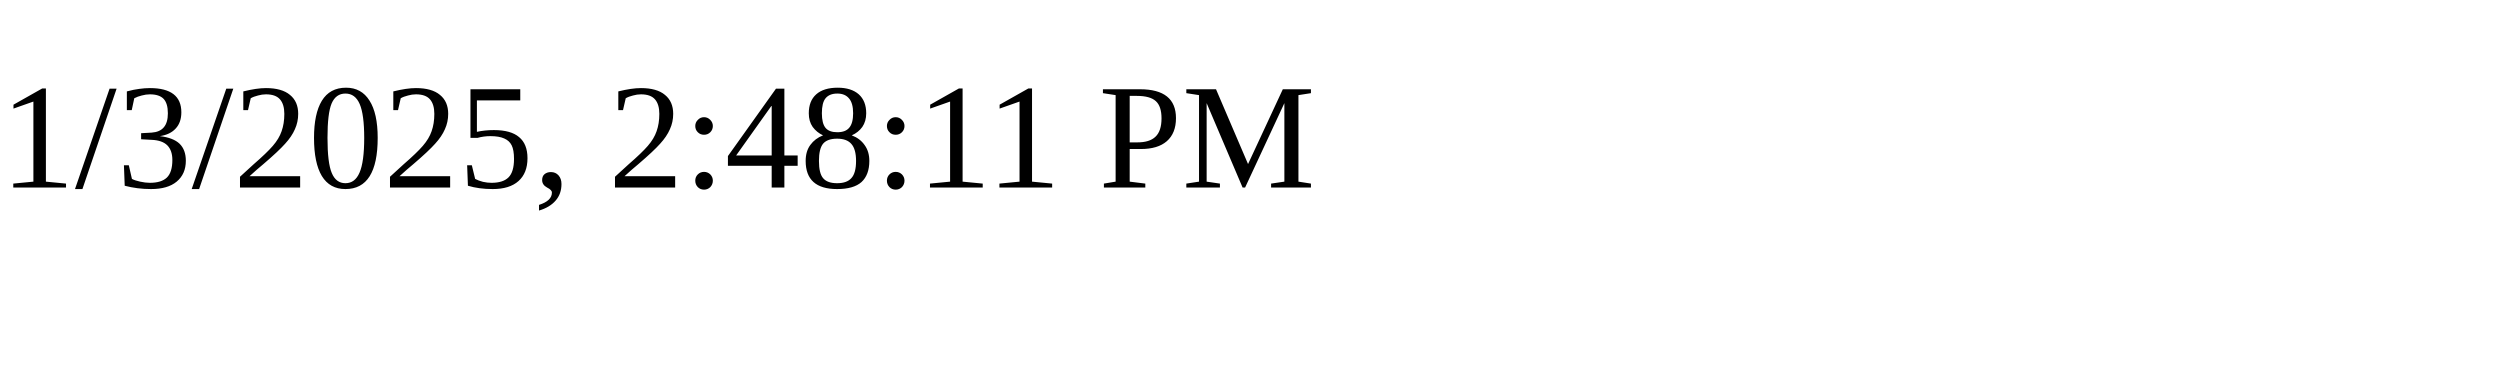
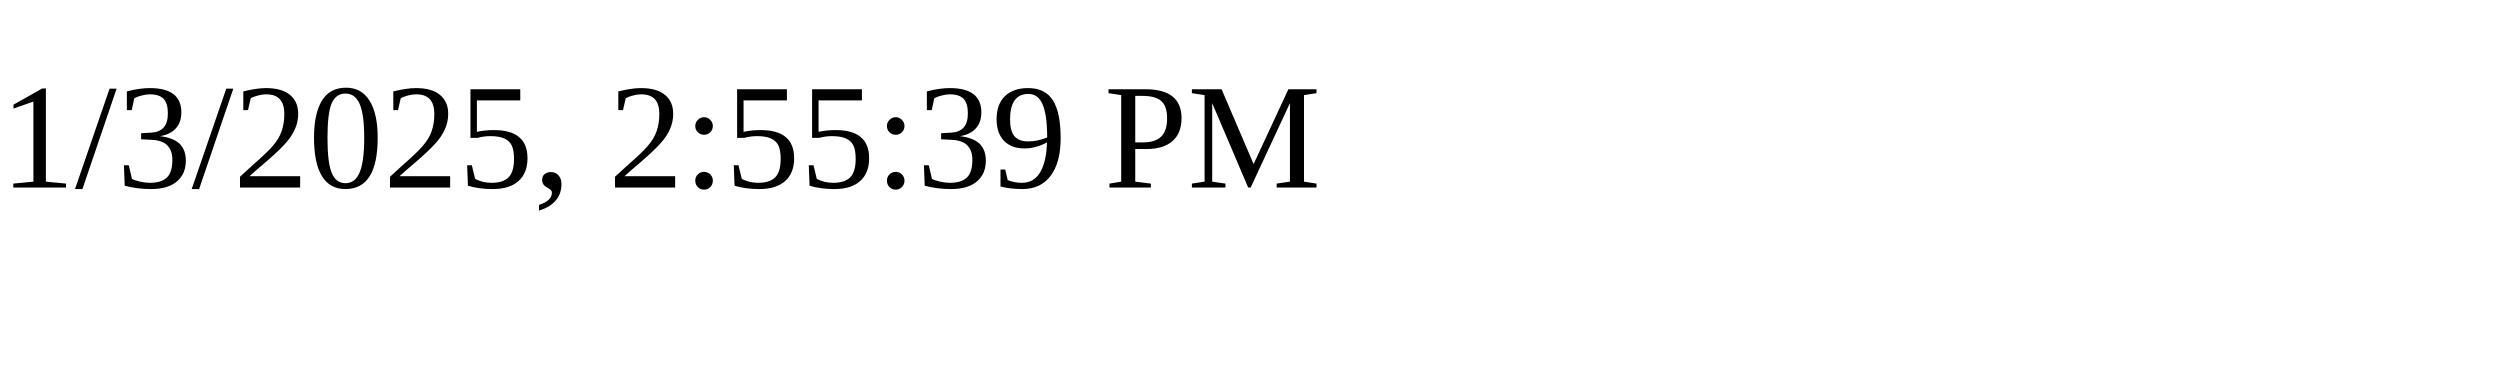
<svg xmlns="http://www.w3.org/2000/svg" height="30" width="200">
-   <text x="0" y="15">1/3/2025, 2:48:11 PM</text>
+   <text x="0" y="15">1/3/2025, 2:55:39 PM</text>
</svg>
